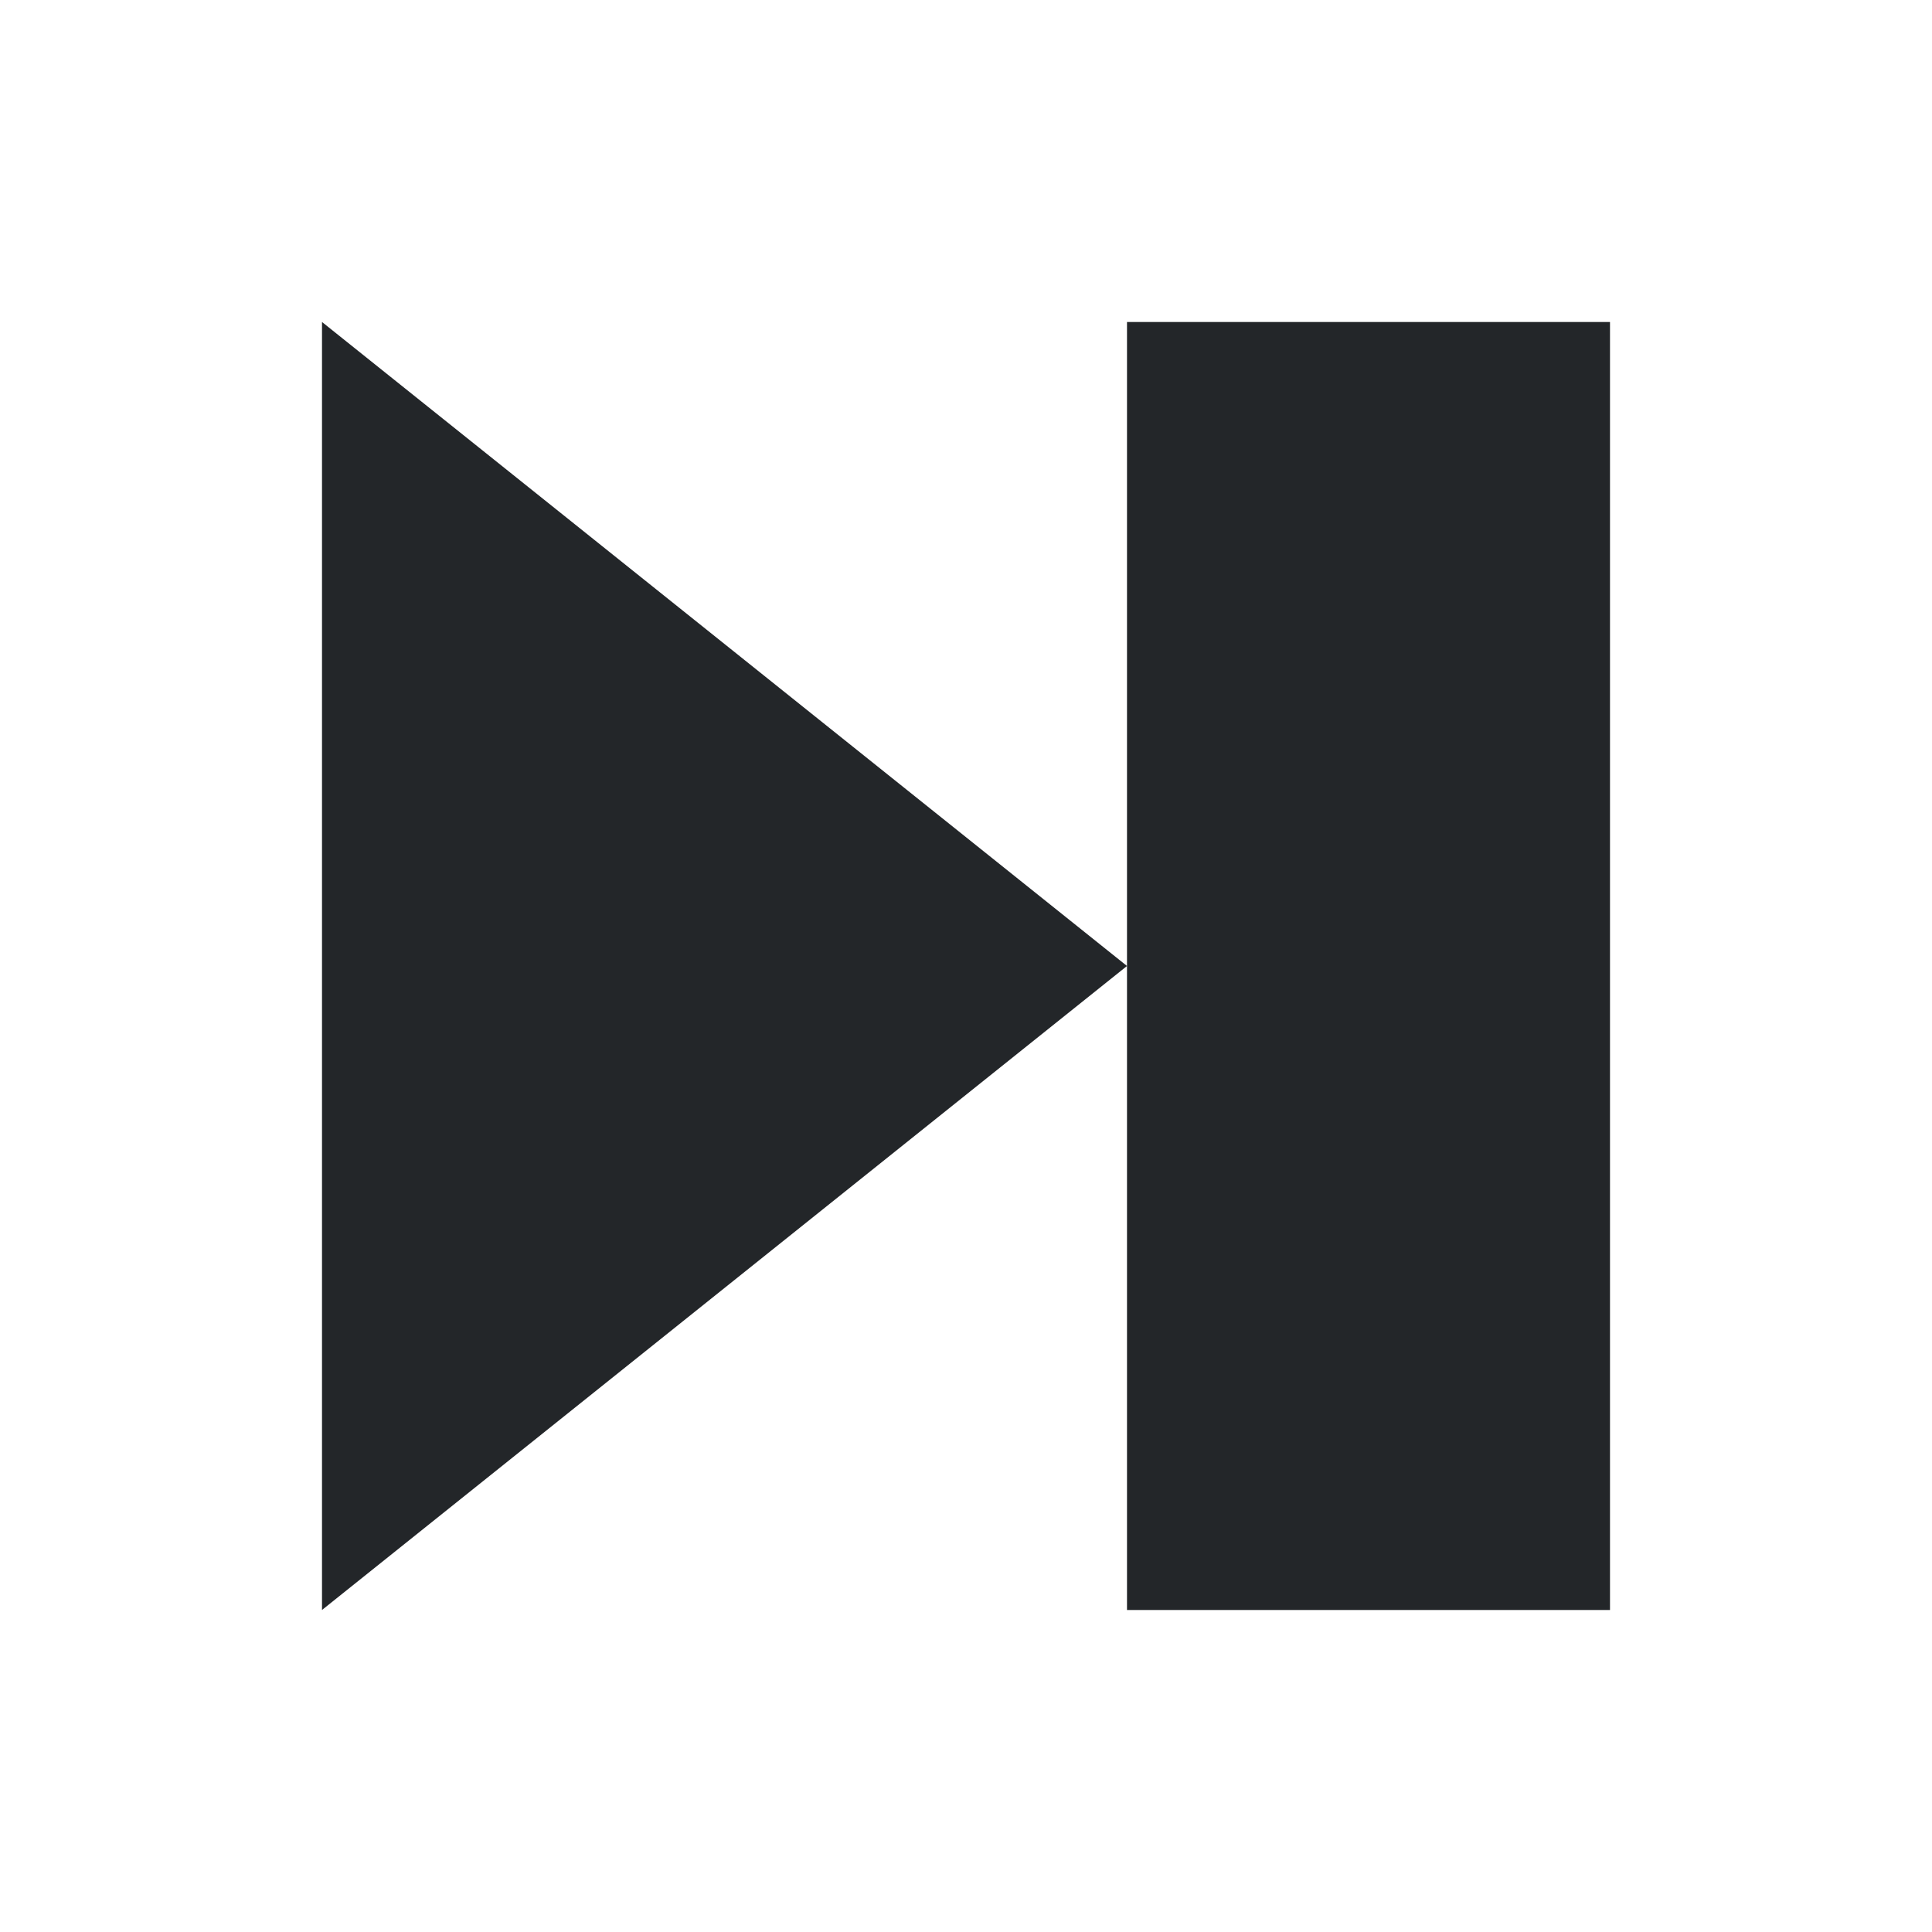
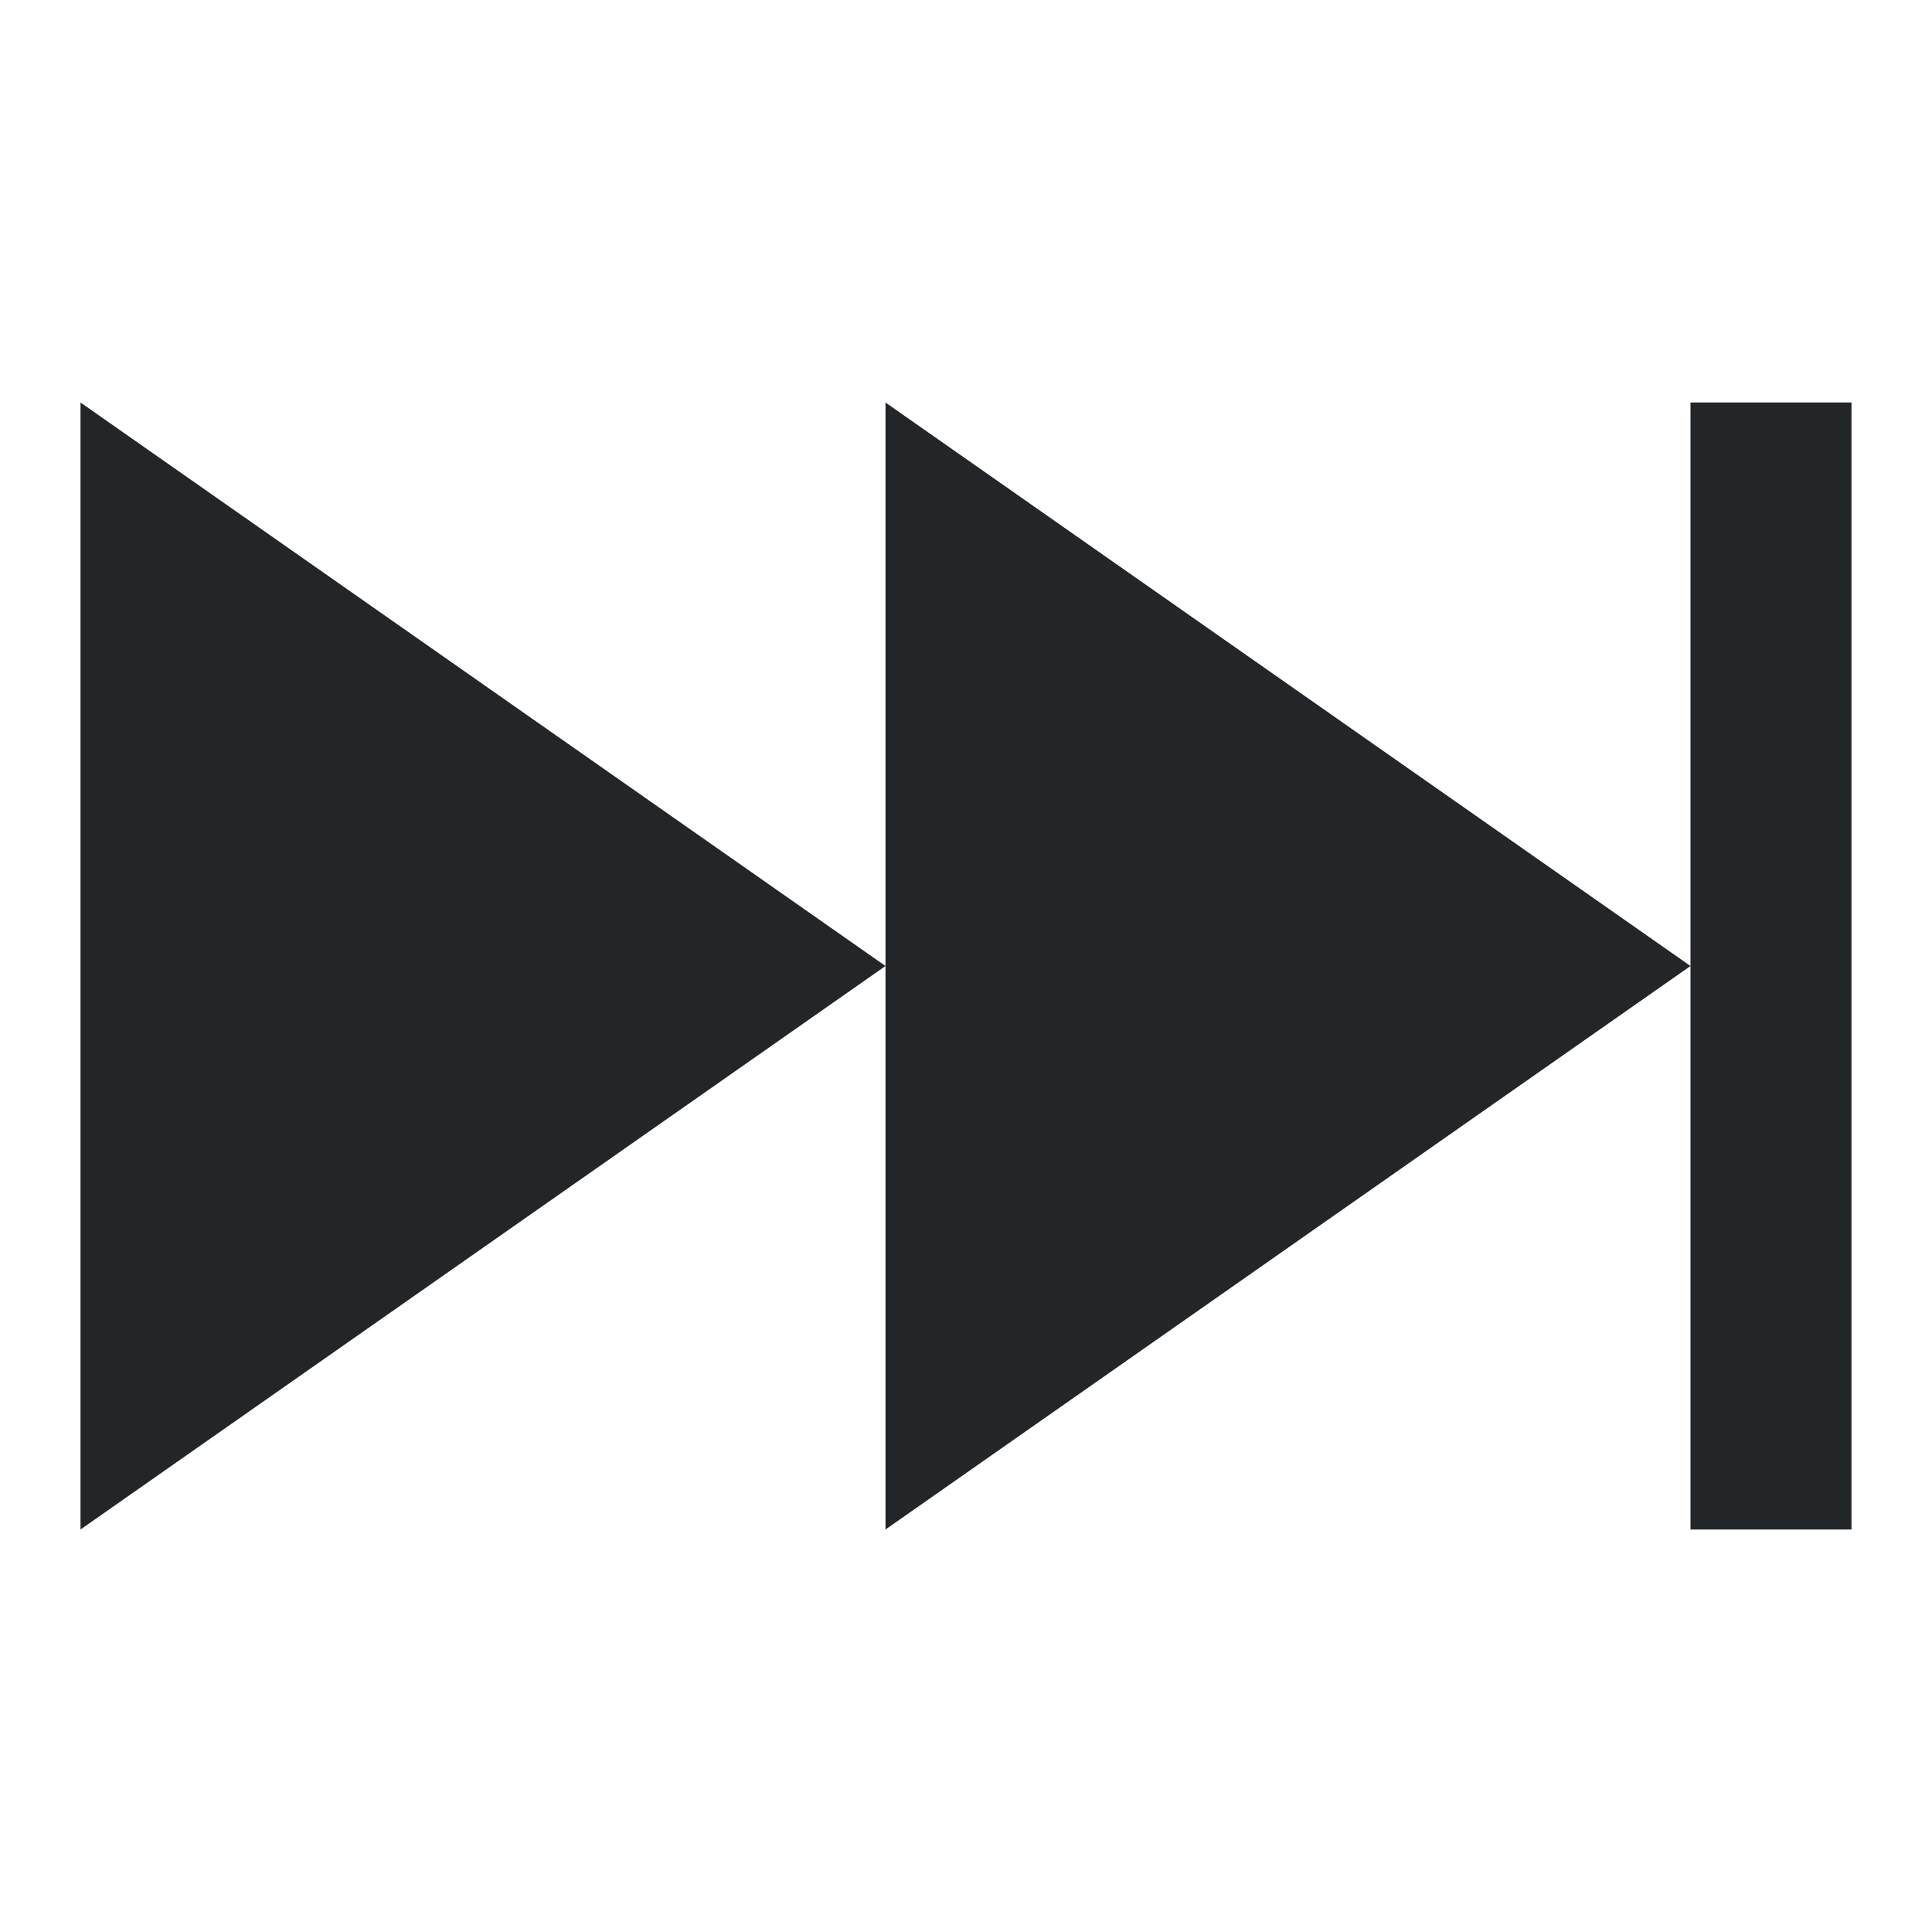
- <svg xmlns="http://www.w3.org/2000/svg" viewBox="0 0 24 24">
-   <defs id="defs3051">
-     <style type="text/css" id="current-color-scheme">
-       .ColorScheme-Text {
-         color:#232629;
-       }
-       </style>
-   </defs>
-   <path style="fill:currentColor;fill-opacity:1;stroke:none" d="m 4 4 0 16 L 14 12 Z M 14 12 l 0 8 6 0 0 -16 -6 0 z" class="ColorScheme-Text" />
+ <svg xmlns="http://www.w3.org/2000/svg" height="24" width="24">
+   <style type="text/css" id="current-color-scheme">
+         .ColorScheme-Text {
+             color:#232629;
+         }
+     </style>
+   <path d="M11 5v14l10-7zm10 7v7h2V5h-2zM1 5v14l10-7z" class="ColorScheme-Text" fill="currentColor" />
</svg>
